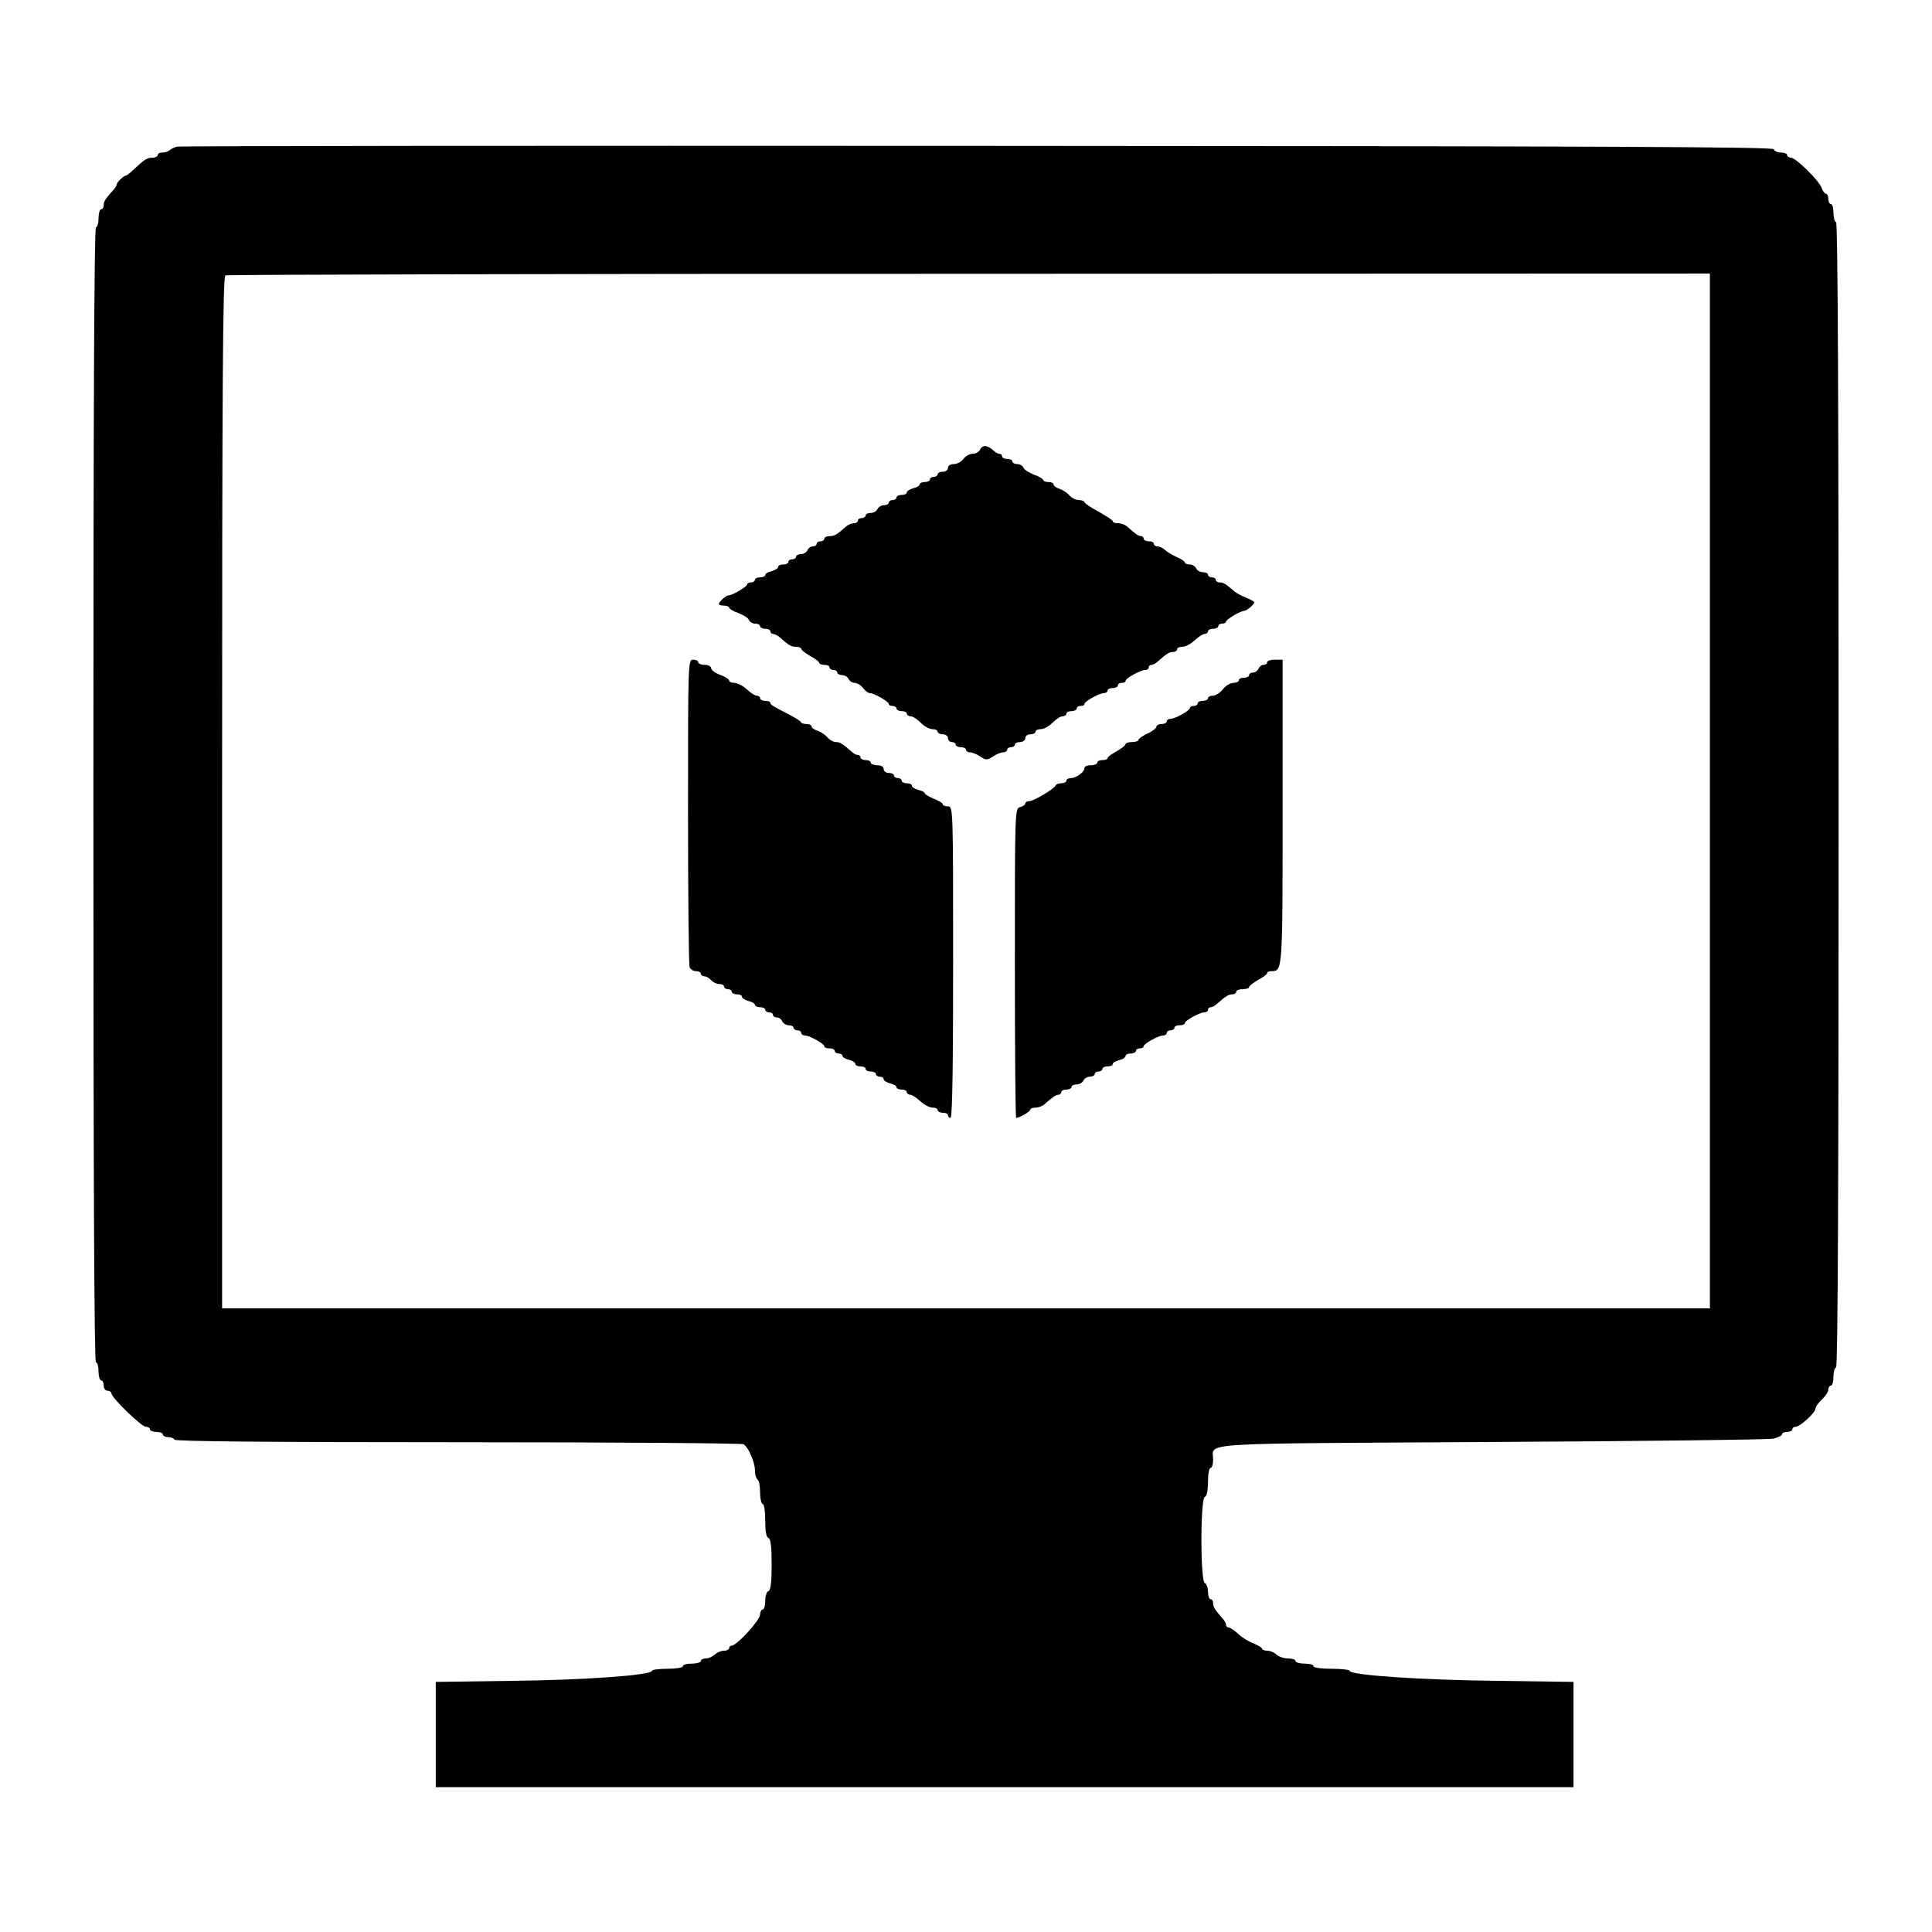
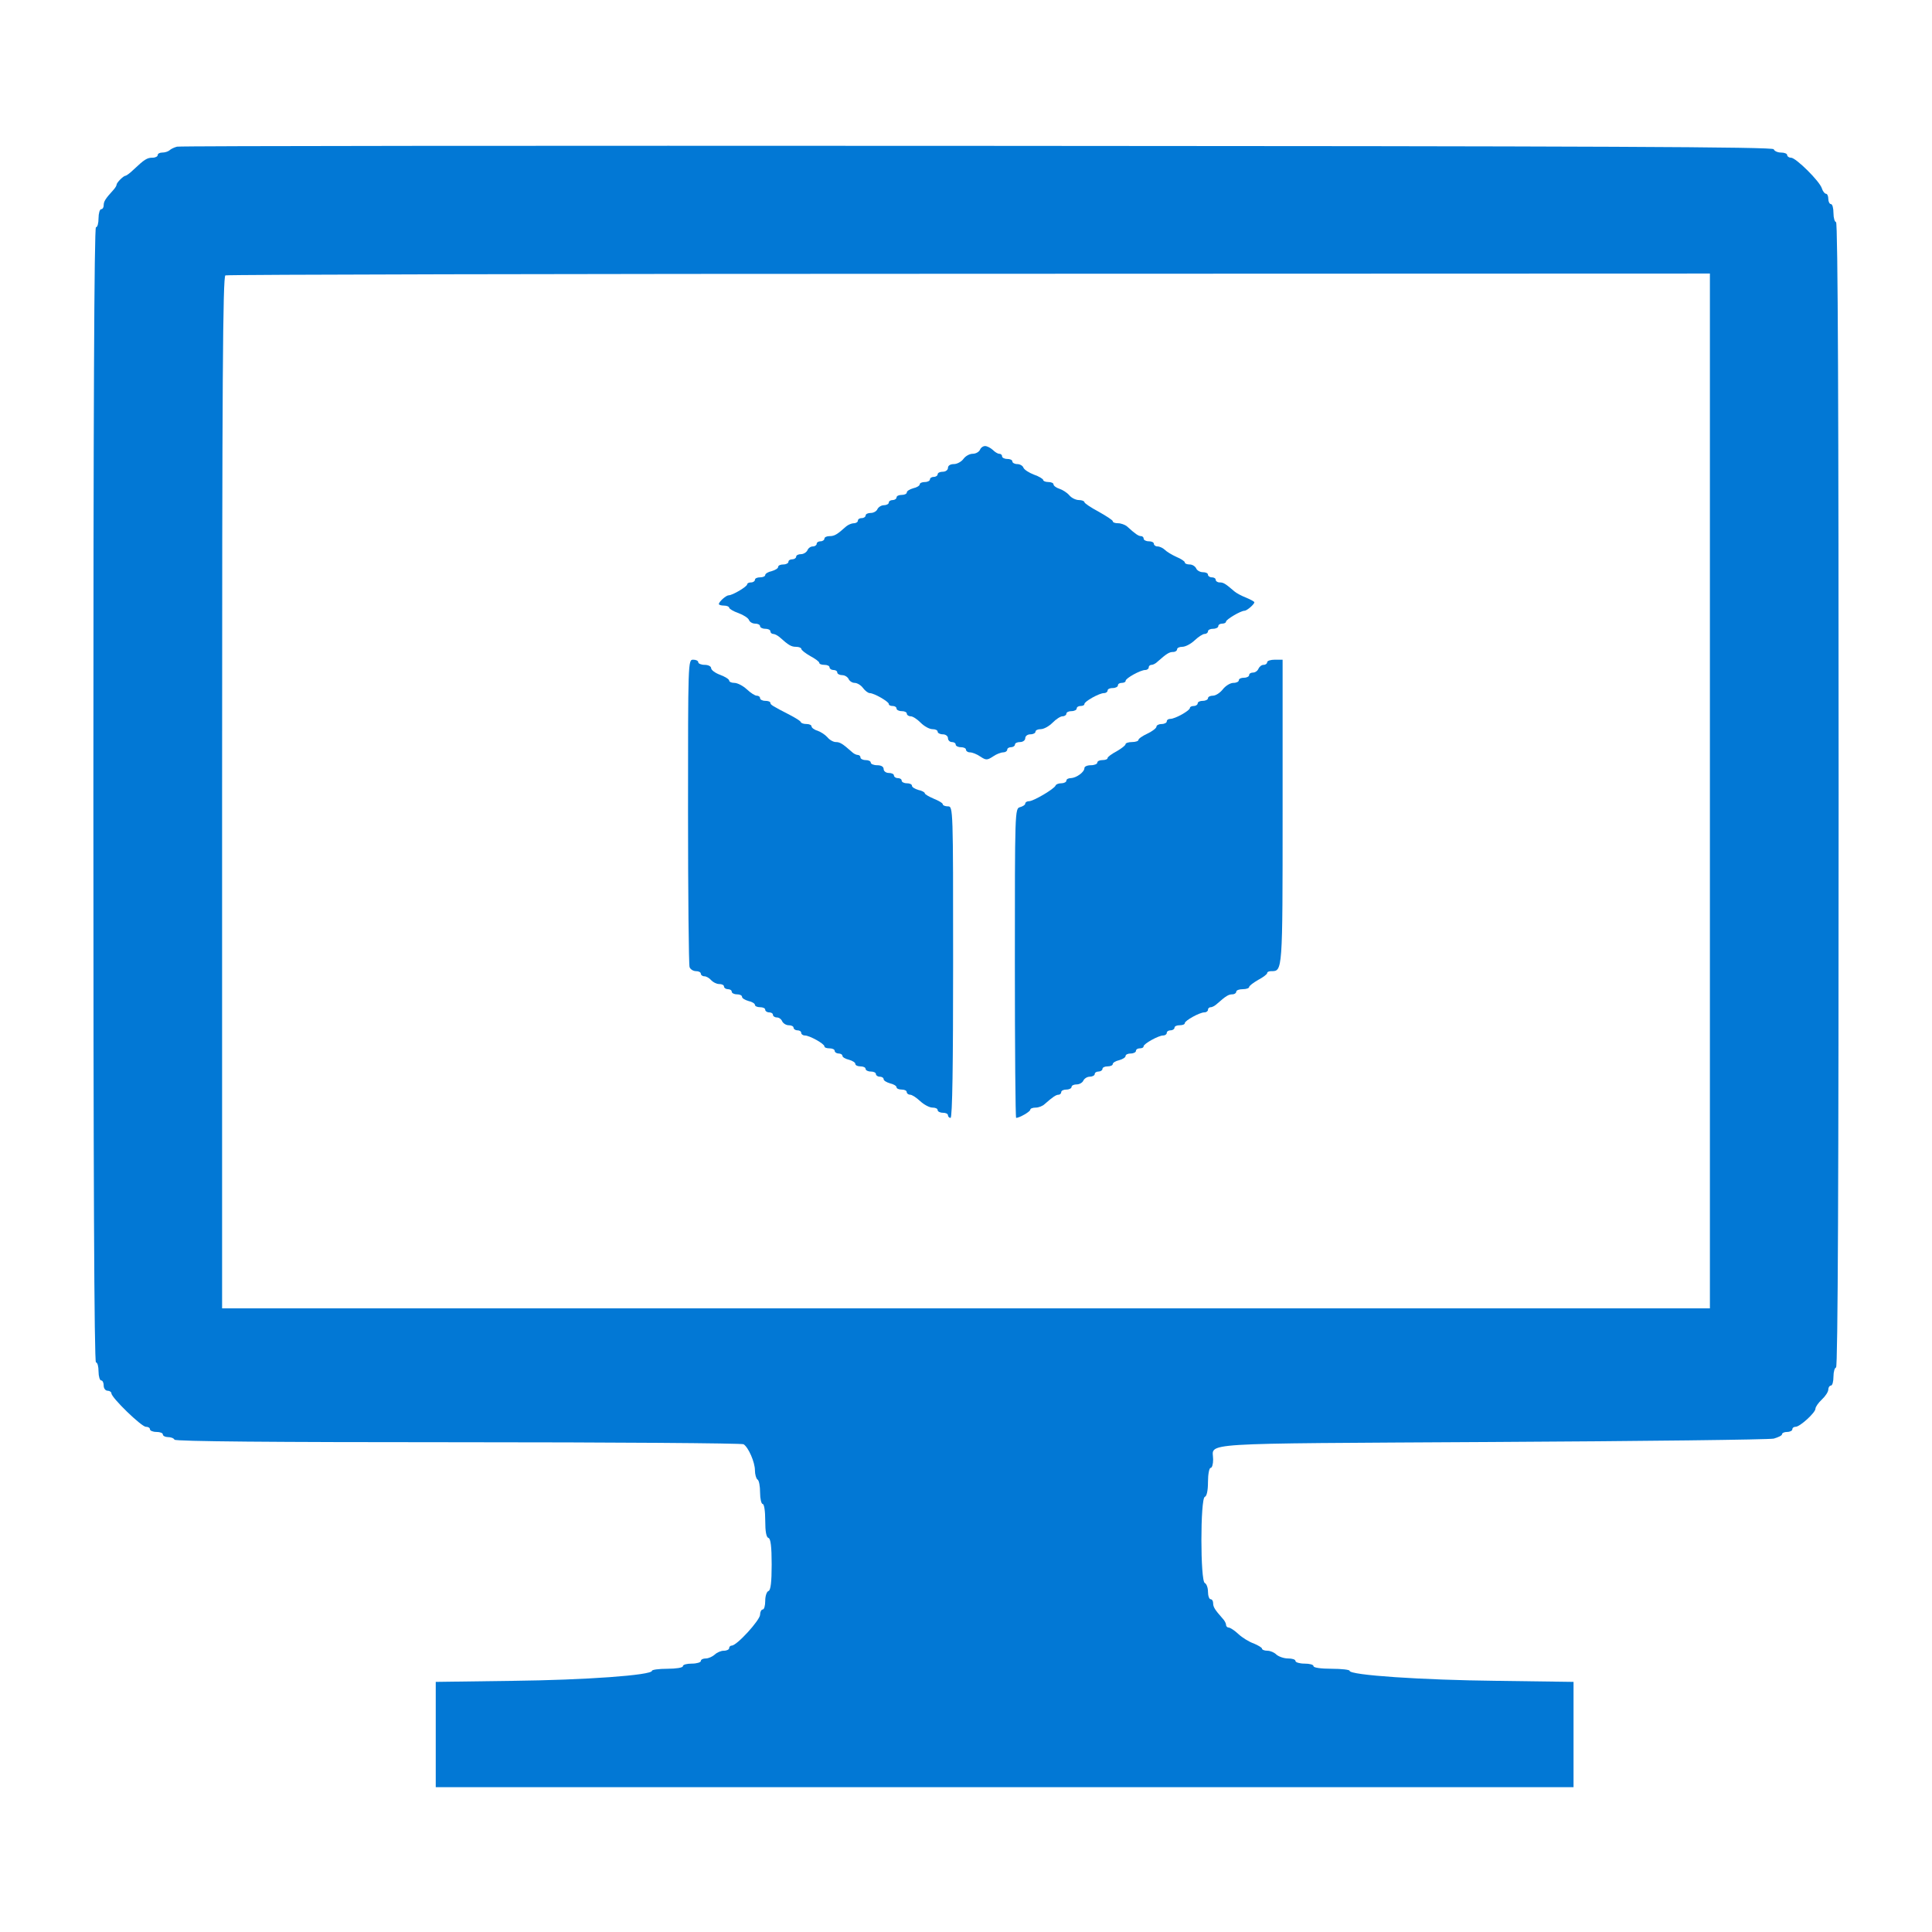
<svg xmlns="http://www.w3.org/2000/svg" width="24" height="24" viewBox="0 0 24 24" fill="none">
-   <path d="M2.199 1.822C2.164 1.831 2.122 1.851 2.106 1.867C2.087 1.883 2.049 1.895 2.017 1.895C1.985 1.895 1.959 1.908 1.959 1.927C1.959 1.943 1.931 1.959 1.895 1.959C1.828 1.959 1.796 1.978 1.656 2.11C1.614 2.151 1.569 2.183 1.56 2.183C1.534 2.183 1.448 2.269 1.448 2.295C1.448 2.308 1.429 2.337 1.409 2.359C1.307 2.471 1.288 2.503 1.288 2.551C1.288 2.576 1.275 2.599 1.256 2.599C1.24 2.599 1.224 2.65 1.224 2.711C1.224 2.772 1.211 2.823 1.192 2.823C1.17 2.823 1.16 5.195 1.16 9.874C1.16 14.552 1.17 16.924 1.192 16.924C1.211 16.924 1.224 16.976 1.224 17.036C1.224 17.097 1.24 17.148 1.256 17.148C1.275 17.148 1.288 17.177 1.288 17.212C1.288 17.247 1.31 17.276 1.336 17.276C1.361 17.276 1.384 17.292 1.384 17.308C1.384 17.363 1.758 17.724 1.812 17.724C1.841 17.724 1.863 17.737 1.863 17.756C1.863 17.772 1.899 17.788 1.943 17.788C1.988 17.788 2.023 17.801 2.023 17.82C2.023 17.836 2.052 17.852 2.084 17.852C2.119 17.852 2.158 17.864 2.167 17.884C2.18 17.906 3.392 17.916 5.694 17.916C7.622 17.916 9.218 17.928 9.237 17.941C9.298 17.98 9.378 18.165 9.378 18.264C9.378 18.315 9.394 18.37 9.41 18.379C9.429 18.389 9.442 18.462 9.442 18.542C9.442 18.619 9.458 18.683 9.474 18.683C9.493 18.683 9.506 18.773 9.506 18.888C9.506 19.025 9.519 19.099 9.547 19.105C9.573 19.115 9.586 19.211 9.586 19.435C9.586 19.658 9.573 19.754 9.547 19.764C9.525 19.77 9.506 19.825 9.506 19.886C9.506 19.946 9.493 19.994 9.474 19.994C9.458 19.994 9.442 20.023 9.442 20.058C9.442 20.125 9.154 20.442 9.09 20.442C9.074 20.442 9.058 20.455 9.058 20.474C9.058 20.49 9.029 20.506 8.991 20.506C8.956 20.506 8.905 20.528 8.879 20.554C8.85 20.579 8.802 20.602 8.767 20.602C8.735 20.602 8.706 20.614 8.706 20.634C8.706 20.65 8.655 20.666 8.595 20.666C8.534 20.666 8.483 20.678 8.483 20.698C8.483 20.717 8.396 20.73 8.291 20.73C8.185 20.73 8.099 20.742 8.099 20.755C8.099 20.81 7.271 20.87 6.366 20.88L5.413 20.893V21.548V22.201H12.48H19.547V21.545V20.893L18.597 20.88C17.663 20.87 16.765 20.81 16.765 20.755C16.765 20.742 16.665 20.73 16.541 20.73C16.413 20.73 16.317 20.717 16.317 20.698C16.317 20.678 16.266 20.666 16.205 20.666C16.144 20.666 16.093 20.65 16.093 20.634C16.093 20.614 16.052 20.602 16 20.602C15.949 20.602 15.885 20.579 15.856 20.554C15.831 20.528 15.78 20.506 15.745 20.506C15.706 20.506 15.677 20.493 15.677 20.48C15.677 20.467 15.629 20.439 15.575 20.416C15.518 20.397 15.431 20.343 15.383 20.298C15.335 20.253 15.281 20.218 15.262 20.218C15.246 20.218 15.23 20.202 15.23 20.183C15.23 20.164 15.21 20.128 15.188 20.106C15.089 19.994 15.07 19.962 15.07 19.914C15.07 19.889 15.057 19.866 15.038 19.866C15.022 19.866 15.006 19.825 15.006 19.773C15.006 19.722 14.987 19.674 14.967 19.665C14.91 19.646 14.91 18.613 14.967 18.594C14.99 18.587 15.006 18.52 15.006 18.408C15.006 18.312 15.022 18.235 15.038 18.235C15.057 18.235 15.07 18.188 15.07 18.13C15.07 17.916 14.785 17.935 18.53 17.913C20.4 17.903 21.977 17.884 22.034 17.871C22.089 17.855 22.137 17.833 22.137 17.817C22.137 17.801 22.165 17.788 22.201 17.788C22.236 17.788 22.265 17.772 22.265 17.756C22.265 17.737 22.284 17.724 22.306 17.724C22.36 17.724 22.552 17.548 22.552 17.5C22.552 17.478 22.587 17.427 22.632 17.385C22.677 17.343 22.712 17.289 22.712 17.26C22.712 17.235 22.728 17.212 22.744 17.212C22.763 17.212 22.776 17.161 22.776 17.1C22.776 17.04 22.792 16.988 22.808 16.988C22.831 16.988 22.84 14.597 22.84 9.874C22.84 5.151 22.831 2.759 22.808 2.759C22.792 2.759 22.776 2.708 22.776 2.647C22.776 2.586 22.763 2.535 22.744 2.535C22.728 2.535 22.712 2.506 22.712 2.471C22.712 2.436 22.699 2.407 22.683 2.407C22.668 2.407 22.642 2.375 22.632 2.34C22.604 2.25 22.309 1.959 22.249 1.959C22.223 1.959 22.201 1.943 22.201 1.927C22.201 1.908 22.165 1.895 22.124 1.895C22.082 1.895 22.041 1.876 22.034 1.854C22.021 1.825 20.013 1.815 12.141 1.812C6.708 1.809 2.234 1.812 2.199 1.822ZM21.241 9.826V16.253H12H2.759V9.845C2.759 4.748 2.768 3.433 2.8 3.421C2.82 3.411 6.98 3.401 12.042 3.401L21.241 3.398V9.826Z" fill="currentColor" />
-   <path d="M12.173 5.589C12.16 5.614 12.122 5.637 12.083 5.637C12.045 5.637 11.994 5.665 11.968 5.701C11.943 5.736 11.888 5.765 11.85 5.765C11.805 5.765 11.776 5.784 11.776 5.812C11.776 5.838 11.747 5.86 11.712 5.86C11.677 5.86 11.648 5.873 11.648 5.892C11.648 5.908 11.626 5.924 11.6 5.924C11.575 5.924 11.552 5.937 11.552 5.956C11.552 5.972 11.524 5.988 11.488 5.988C11.453 5.988 11.425 6.001 11.425 6.017C11.425 6.033 11.389 6.056 11.345 6.065C11.3 6.078 11.265 6.1 11.265 6.116C11.265 6.135 11.236 6.148 11.201 6.148C11.165 6.148 11.137 6.161 11.137 6.18C11.137 6.196 11.114 6.212 11.089 6.212C11.063 6.212 11.041 6.225 11.041 6.244C11.041 6.26 11.012 6.276 10.98 6.276C10.948 6.276 10.913 6.299 10.9 6.324C10.89 6.35 10.852 6.372 10.817 6.372C10.782 6.372 10.753 6.385 10.753 6.404C10.753 6.42 10.731 6.436 10.705 6.436C10.679 6.436 10.657 6.449 10.657 6.468C10.657 6.484 10.635 6.5 10.606 6.5C10.58 6.5 10.536 6.519 10.513 6.538C10.398 6.641 10.366 6.66 10.305 6.66C10.27 6.66 10.241 6.673 10.241 6.692C10.241 6.708 10.219 6.724 10.193 6.724C10.168 6.724 10.145 6.737 10.145 6.756C10.145 6.772 10.123 6.788 10.097 6.788C10.069 6.788 10.04 6.81 10.03 6.836C10.018 6.861 9.982 6.884 9.95 6.884C9.918 6.884 9.89 6.897 9.89 6.916C9.89 6.932 9.867 6.948 9.842 6.948C9.816 6.948 9.794 6.96 9.794 6.98C9.794 6.996 9.765 7.012 9.73 7.012C9.695 7.012 9.666 7.024 9.666 7.044C9.666 7.06 9.631 7.082 9.586 7.095C9.541 7.104 9.506 7.127 9.506 7.143C9.506 7.159 9.477 7.172 9.442 7.172C9.407 7.172 9.378 7.184 9.378 7.203C9.378 7.219 9.356 7.235 9.33 7.235C9.304 7.235 9.282 7.245 9.282 7.258C9.282 7.287 9.1 7.395 9.052 7.395C9.02 7.395 8.93 7.475 8.93 7.504C8.93 7.514 8.959 7.523 8.994 7.523C9.029 7.523 9.058 7.536 9.058 7.549C9.058 7.562 9.109 7.594 9.173 7.616C9.234 7.638 9.295 7.677 9.304 7.702C9.314 7.728 9.349 7.747 9.381 7.747C9.413 7.747 9.442 7.76 9.442 7.779C9.442 7.795 9.471 7.811 9.506 7.811C9.541 7.811 9.57 7.824 9.57 7.843C9.57 7.859 9.586 7.875 9.605 7.875C9.624 7.875 9.659 7.894 9.682 7.913C9.797 8.016 9.829 8.035 9.89 8.035C9.925 8.035 9.954 8.048 9.954 8.06C9.954 8.076 10.005 8.115 10.066 8.15C10.126 8.182 10.177 8.22 10.177 8.233C10.177 8.249 10.206 8.259 10.241 8.259C10.277 8.259 10.305 8.272 10.305 8.291C10.305 8.307 10.328 8.323 10.353 8.323C10.379 8.323 10.401 8.335 10.401 8.355C10.401 8.371 10.43 8.387 10.462 8.387C10.494 8.387 10.529 8.409 10.542 8.435C10.552 8.46 10.587 8.483 10.616 8.483C10.647 8.483 10.695 8.511 10.721 8.547C10.747 8.582 10.785 8.61 10.804 8.61C10.858 8.61 11.041 8.716 11.041 8.745C11.041 8.761 11.063 8.77 11.089 8.77C11.114 8.77 11.137 8.783 11.137 8.802C11.137 8.818 11.165 8.834 11.201 8.834C11.236 8.834 11.265 8.847 11.265 8.866C11.265 8.882 11.287 8.898 11.313 8.898C11.338 8.898 11.393 8.933 11.437 8.978C11.482 9.023 11.546 9.058 11.584 9.058C11.62 9.058 11.648 9.071 11.648 9.09C11.648 9.106 11.677 9.122 11.712 9.122C11.747 9.122 11.776 9.144 11.776 9.17C11.776 9.196 11.799 9.218 11.824 9.218C11.85 9.218 11.872 9.231 11.872 9.25C11.872 9.266 11.901 9.282 11.936 9.282C11.971 9.282 12 9.295 12 9.314C12 9.33 12.022 9.346 12.048 9.346C12.077 9.346 12.134 9.368 12.176 9.397C12.249 9.445 12.262 9.445 12.336 9.397C12.377 9.368 12.435 9.346 12.464 9.346C12.489 9.346 12.512 9.33 12.512 9.314C12.512 9.295 12.534 9.282 12.56 9.282C12.585 9.282 12.608 9.266 12.608 9.25C12.608 9.231 12.636 9.218 12.672 9.218C12.707 9.218 12.736 9.196 12.736 9.17C12.736 9.144 12.764 9.122 12.8 9.122C12.835 9.122 12.863 9.106 12.863 9.09C12.863 9.071 12.892 9.058 12.927 9.058C12.966 9.058 13.03 9.023 13.075 8.978C13.119 8.933 13.174 8.898 13.199 8.898C13.225 8.898 13.247 8.882 13.247 8.866C13.247 8.847 13.276 8.834 13.311 8.834C13.346 8.834 13.375 8.818 13.375 8.802C13.375 8.783 13.397 8.77 13.423 8.77C13.449 8.77 13.471 8.761 13.471 8.745C13.471 8.713 13.656 8.61 13.714 8.61C13.74 8.61 13.759 8.594 13.759 8.578C13.759 8.559 13.788 8.547 13.823 8.547C13.858 8.547 13.887 8.531 13.887 8.515C13.887 8.495 13.909 8.483 13.935 8.483C13.96 8.483 13.983 8.473 13.983 8.457C13.983 8.425 14.168 8.323 14.226 8.323C14.251 8.323 14.27 8.307 14.27 8.291C14.27 8.272 14.286 8.259 14.306 8.259C14.325 8.259 14.36 8.24 14.382 8.217C14.494 8.118 14.526 8.099 14.574 8.099C14.6 8.099 14.622 8.083 14.622 8.067C14.622 8.048 14.651 8.035 14.686 8.035C14.725 8.035 14.792 8 14.84 7.955C14.888 7.91 14.942 7.875 14.964 7.875C14.987 7.875 15.006 7.859 15.006 7.843C15.006 7.824 15.035 7.811 15.07 7.811C15.105 7.811 15.134 7.795 15.134 7.779C15.134 7.76 15.156 7.747 15.182 7.747C15.207 7.747 15.23 7.737 15.23 7.722C15.23 7.696 15.412 7.587 15.46 7.587C15.489 7.587 15.582 7.507 15.582 7.482C15.582 7.472 15.534 7.447 15.479 7.424C15.422 7.402 15.358 7.367 15.335 7.347C15.22 7.248 15.198 7.235 15.15 7.235C15.124 7.235 15.102 7.219 15.102 7.203C15.102 7.184 15.079 7.172 15.054 7.172C15.028 7.172 15.006 7.156 15.006 7.14C15.006 7.12 14.977 7.108 14.942 7.108C14.907 7.108 14.868 7.085 14.859 7.06C14.846 7.034 14.811 7.012 14.779 7.012C14.747 7.012 14.718 7.002 14.718 6.986C14.718 6.973 14.67 6.941 14.616 6.919C14.558 6.893 14.491 6.852 14.469 6.829C14.446 6.807 14.405 6.788 14.379 6.788C14.354 6.788 14.334 6.772 14.334 6.756C14.334 6.737 14.306 6.724 14.27 6.724C14.235 6.724 14.207 6.708 14.207 6.692C14.207 6.673 14.191 6.66 14.175 6.66C14.143 6.66 14.104 6.634 13.999 6.538C13.976 6.519 13.925 6.5 13.89 6.5C13.851 6.5 13.823 6.49 13.823 6.474C13.823 6.462 13.743 6.41 13.647 6.356C13.551 6.305 13.471 6.251 13.471 6.238C13.471 6.225 13.439 6.212 13.404 6.212C13.366 6.212 13.311 6.187 13.282 6.151C13.254 6.119 13.199 6.084 13.161 6.072C13.119 6.059 13.087 6.033 13.087 6.017C13.087 6.001 13.059 5.988 13.023 5.988C12.988 5.988 12.959 5.976 12.959 5.963C12.959 5.95 12.908 5.918 12.844 5.896C12.784 5.873 12.723 5.835 12.713 5.809C12.704 5.784 12.668 5.765 12.636 5.765C12.604 5.765 12.576 5.749 12.576 5.733C12.576 5.713 12.547 5.701 12.512 5.701C12.476 5.701 12.448 5.685 12.448 5.669C12.448 5.649 12.432 5.637 12.413 5.637C12.393 5.637 12.358 5.614 12.333 5.589C12.304 5.563 12.262 5.541 12.237 5.541C12.211 5.541 12.182 5.563 12.173 5.589Z" fill="currentColor" />
-   <path d="M8.547 10.078C8.547 11.114 8.556 11.984 8.566 12.013C8.575 12.042 8.614 12.064 8.646 12.064C8.678 12.064 8.706 12.077 8.706 12.096C8.706 12.112 8.726 12.128 8.751 12.128C8.774 12.128 8.812 12.15 8.834 12.176C8.857 12.201 8.901 12.224 8.933 12.224C8.969 12.224 8.994 12.237 8.994 12.256C8.994 12.272 9.017 12.288 9.042 12.288C9.068 12.288 9.09 12.301 9.09 12.32C9.09 12.336 9.119 12.352 9.154 12.352C9.189 12.352 9.218 12.364 9.218 12.384C9.218 12.4 9.253 12.422 9.298 12.435C9.343 12.444 9.378 12.467 9.378 12.483C9.378 12.499 9.407 12.512 9.442 12.512C9.477 12.512 9.506 12.524 9.506 12.544C9.506 12.56 9.528 12.576 9.554 12.576C9.579 12.576 9.602 12.588 9.602 12.608C9.602 12.623 9.624 12.639 9.65 12.639C9.678 12.639 9.707 12.662 9.717 12.688C9.73 12.713 9.765 12.736 9.797 12.736C9.829 12.736 9.858 12.748 9.858 12.767C9.858 12.783 9.88 12.799 9.906 12.799C9.931 12.799 9.953 12.812 9.953 12.831C9.953 12.847 9.973 12.863 9.998 12.863C10.056 12.863 10.241 12.966 10.241 12.998C10.241 13.014 10.27 13.023 10.305 13.023C10.34 13.023 10.369 13.036 10.369 13.055C10.369 13.071 10.392 13.087 10.417 13.087C10.443 13.087 10.465 13.1 10.465 13.116C10.465 13.132 10.5 13.154 10.545 13.164C10.59 13.177 10.625 13.199 10.625 13.215C10.625 13.234 10.654 13.247 10.689 13.247C10.724 13.247 10.753 13.26 10.753 13.279C10.753 13.295 10.782 13.311 10.817 13.311C10.852 13.311 10.881 13.324 10.881 13.343C10.881 13.359 10.903 13.375 10.929 13.375C10.954 13.375 10.977 13.388 10.977 13.407C10.977 13.423 11.012 13.445 11.057 13.458C11.101 13.468 11.137 13.49 11.137 13.506C11.137 13.522 11.165 13.535 11.201 13.535C11.236 13.535 11.264 13.548 11.264 13.567C11.264 13.583 11.284 13.599 11.306 13.599C11.329 13.599 11.383 13.634 11.431 13.679C11.479 13.723 11.546 13.759 11.584 13.759C11.62 13.759 11.648 13.771 11.648 13.791C11.648 13.807 11.677 13.823 11.712 13.823C11.747 13.823 11.776 13.835 11.776 13.855C11.776 13.871 11.792 13.887 11.808 13.887C11.831 13.887 11.84 13.222 11.84 11.952C11.84 10.04 11.84 10.017 11.776 10.017C11.741 10.017 11.712 10.005 11.712 9.992C11.712 9.976 11.661 9.947 11.6 9.922C11.54 9.896 11.488 9.867 11.488 9.854C11.488 9.842 11.453 9.822 11.408 9.813C11.364 9.8 11.329 9.778 11.329 9.762C11.329 9.742 11.3 9.73 11.264 9.73C11.229 9.73 11.201 9.714 11.201 9.698C11.201 9.678 11.178 9.666 11.153 9.666C11.127 9.666 11.105 9.65 11.105 9.634C11.105 9.615 11.076 9.602 11.041 9.602C11.005 9.602 10.977 9.579 10.977 9.554C10.977 9.525 10.948 9.506 10.897 9.506C10.852 9.506 10.817 9.49 10.817 9.474C10.817 9.455 10.788 9.442 10.753 9.442C10.718 9.442 10.689 9.426 10.689 9.41C10.689 9.391 10.673 9.378 10.654 9.378C10.635 9.378 10.599 9.359 10.577 9.336C10.465 9.237 10.433 9.218 10.382 9.218C10.353 9.218 10.305 9.192 10.277 9.157C10.248 9.125 10.193 9.09 10.155 9.077C10.113 9.065 10.081 9.039 10.081 9.023C10.081 9.007 10.053 8.994 10.021 8.994C9.985 8.994 9.953 8.985 9.947 8.969C9.944 8.956 9.88 8.917 9.813 8.882C9.595 8.77 9.57 8.754 9.57 8.732C9.57 8.716 9.541 8.706 9.506 8.706C9.471 8.706 9.442 8.69 9.442 8.674C9.442 8.655 9.423 8.642 9.4 8.642C9.378 8.642 9.324 8.607 9.276 8.562C9.228 8.518 9.16 8.483 9.122 8.483C9.087 8.483 9.058 8.47 9.058 8.454C9.058 8.438 9.007 8.406 8.946 8.383C8.885 8.361 8.834 8.323 8.834 8.3C8.834 8.278 8.799 8.259 8.754 8.259C8.71 8.259 8.674 8.243 8.674 8.227C8.674 8.208 8.646 8.195 8.61 8.195C8.547 8.195 8.547 8.217 8.547 10.078Z" fill="currentColor" />
-   <path d="M15.741 8.227C15.741 8.243 15.722 8.259 15.697 8.259C15.671 8.259 15.645 8.281 15.633 8.307C15.623 8.332 15.594 8.355 15.565 8.355C15.54 8.355 15.517 8.367 15.517 8.387C15.517 8.403 15.489 8.419 15.454 8.419C15.418 8.419 15.389 8.431 15.389 8.451C15.389 8.467 15.361 8.483 15.322 8.483C15.284 8.483 15.226 8.518 15.191 8.562C15.156 8.607 15.102 8.642 15.067 8.642C15.035 8.642 15.006 8.655 15.006 8.674C15.006 8.69 14.977 8.706 14.942 8.706C14.907 8.706 14.878 8.719 14.878 8.738C14.878 8.754 14.855 8.77 14.83 8.77C14.804 8.77 14.782 8.78 14.782 8.793C14.782 8.828 14.597 8.93 14.539 8.93C14.513 8.93 14.494 8.943 14.494 8.962C14.494 8.978 14.465 8.994 14.43 8.994C14.395 8.994 14.366 9.01 14.366 9.026C14.366 9.045 14.315 9.084 14.254 9.113C14.194 9.141 14.142 9.176 14.142 9.192C14.142 9.205 14.107 9.218 14.062 9.218C14.018 9.218 13.982 9.231 13.982 9.244C13.982 9.26 13.931 9.298 13.871 9.333C13.81 9.365 13.759 9.403 13.759 9.416C13.759 9.432 13.73 9.442 13.695 9.442C13.66 9.442 13.631 9.455 13.631 9.474C13.631 9.49 13.596 9.506 13.551 9.506C13.506 9.506 13.471 9.522 13.471 9.541C13.471 9.592 13.372 9.662 13.305 9.666C13.273 9.666 13.247 9.678 13.247 9.698C13.247 9.714 13.218 9.73 13.186 9.73C13.151 9.73 13.119 9.742 13.113 9.758C13.097 9.8 12.838 9.953 12.783 9.953C12.758 9.953 12.736 9.966 12.736 9.982C12.736 9.998 12.707 10.017 12.671 10.027C12.607 10.043 12.607 10.072 12.607 11.965C12.607 13.023 12.614 13.887 12.623 13.887C12.662 13.887 12.799 13.81 12.799 13.784C12.799 13.771 12.828 13.759 12.867 13.759C12.902 13.759 12.953 13.739 12.975 13.717C13.081 13.624 13.119 13.599 13.151 13.599C13.167 13.599 13.183 13.583 13.183 13.567C13.183 13.548 13.212 13.535 13.247 13.535C13.282 13.535 13.311 13.519 13.311 13.503C13.311 13.484 13.34 13.471 13.375 13.471C13.41 13.471 13.448 13.448 13.458 13.423C13.471 13.397 13.506 13.375 13.538 13.375C13.57 13.375 13.599 13.359 13.599 13.343C13.599 13.324 13.621 13.311 13.647 13.311C13.672 13.311 13.695 13.295 13.695 13.279C13.695 13.26 13.723 13.247 13.759 13.247C13.794 13.247 13.823 13.234 13.823 13.218C13.823 13.202 13.858 13.18 13.903 13.17C13.947 13.158 13.982 13.135 13.982 13.119C13.982 13.1 14.011 13.087 14.046 13.087C14.082 13.087 14.111 13.071 14.111 13.055C14.111 13.036 14.133 13.023 14.158 13.023C14.184 13.023 14.206 13.014 14.206 12.998C14.206 12.966 14.392 12.863 14.449 12.863C14.475 12.863 14.494 12.847 14.494 12.831C14.494 12.812 14.517 12.799 14.542 12.799C14.568 12.799 14.59 12.783 14.59 12.767C14.59 12.748 14.619 12.736 14.654 12.736C14.689 12.736 14.718 12.726 14.718 12.71C14.718 12.678 14.903 12.576 14.961 12.576C14.987 12.576 15.006 12.56 15.006 12.544C15.006 12.524 15.022 12.512 15.041 12.512C15.06 12.512 15.095 12.492 15.118 12.47C15.23 12.371 15.262 12.352 15.31 12.352C15.335 12.352 15.357 12.336 15.357 12.32C15.357 12.301 15.393 12.288 15.438 12.288C15.482 12.288 15.517 12.275 15.517 12.262C15.517 12.246 15.569 12.208 15.629 12.173C15.69 12.141 15.741 12.102 15.741 12.089C15.741 12.073 15.764 12.064 15.792 12.064C15.933 12.064 15.933 12.08 15.933 10.085V8.195H15.837C15.786 8.195 15.741 8.208 15.741 8.227Z" fill="currentColor" />
+   <path d="M2.199 1.822C2.164 1.831 2.122 1.851 2.106 1.867C2.087 1.883 2.049 1.895 2.017 1.895C1.985 1.895 1.959 1.908 1.959 1.927C1.959 1.943 1.931 1.959 1.895 1.959C1.828 1.959 1.796 1.978 1.656 2.11C1.614 2.151 1.569 2.183 1.56 2.183C1.534 2.183 1.448 2.269 1.448 2.295C1.448 2.308 1.429 2.337 1.409 2.359C1.307 2.471 1.288 2.503 1.288 2.551C1.288 2.576 1.275 2.599 1.256 2.599C1.24 2.599 1.224 2.65 1.224 2.711C1.224 2.772 1.211 2.823 1.192 2.823C1.17 2.823 1.16 5.195 1.16 9.874C1.16 14.552 1.17 16.924 1.192 16.924C1.211 16.924 1.224 16.976 1.224 17.036C1.224 17.097 1.24 17.148 1.256 17.148C1.275 17.148 1.288 17.177 1.288 17.212C1.288 17.247 1.31 17.276 1.336 17.276C1.361 17.276 1.384 17.292 1.384 17.308C1.384 17.363 1.758 17.724 1.812 17.724C1.841 17.724 1.863 17.737 1.863 17.756C1.863 17.772 1.899 17.788 1.943 17.788C1.988 17.788 2.023 17.801 2.023 17.82C2.023 17.836 2.052 17.852 2.084 17.852C2.119 17.852 2.158 17.864 2.167 17.884C2.18 17.906 3.392 17.916 5.694 17.916C7.622 17.916 9.218 17.928 9.237 17.941C9.298 17.98 9.378 18.165 9.378 18.264C9.378 18.315 9.394 18.37 9.41 18.379C9.429 18.389 9.442 18.462 9.442 18.542C9.442 18.619 9.458 18.683 9.474 18.683C9.493 18.683 9.506 18.773 9.506 18.888C9.506 19.025 9.519 19.099 9.547 19.105C9.573 19.115 9.586 19.211 9.586 19.435C9.586 19.658 9.573 19.754 9.547 19.764C9.525 19.77 9.506 19.825 9.506 19.886C9.506 19.946 9.493 19.994 9.474 19.994C9.458 19.994 9.442 20.023 9.442 20.058C9.442 20.125 9.154 20.442 9.09 20.442C9.074 20.442 9.058 20.455 9.058 20.474C9.058 20.49 9.029 20.506 8.991 20.506C8.956 20.506 8.905 20.528 8.879 20.554C8.85 20.579 8.802 20.602 8.767 20.602C8.735 20.602 8.706 20.614 8.706 20.634C8.706 20.65 8.655 20.666 8.595 20.666C8.534 20.666 8.483 20.678 8.483 20.698C8.483 20.717 8.396 20.73 8.291 20.73C8.185 20.73 8.099 20.742 8.099 20.755C8.099 20.81 7.271 20.87 6.366 20.88L5.413 20.893V21.548V22.201H12.48H19.547V21.545V20.893L18.597 20.88C17.663 20.87 16.765 20.81 16.765 20.755C16.765 20.742 16.665 20.73 16.541 20.73C16.413 20.73 16.317 20.717 16.317 20.698C16.317 20.678 16.266 20.666 16.205 20.666C16.144 20.666 16.093 20.65 16.093 20.634C16.093 20.614 16.052 20.602 16 20.602C15.949 20.602 15.885 20.579 15.856 20.554C15.831 20.528 15.78 20.506 15.745 20.506C15.706 20.506 15.677 20.493 15.677 20.48C15.677 20.467 15.629 20.439 15.575 20.416C15.518 20.397 15.431 20.343 15.383 20.298C15.335 20.253 15.281 20.218 15.262 20.218C15.246 20.218 15.23 20.202 15.23 20.183C15.23 20.164 15.21 20.128 15.188 20.106C15.089 19.994 15.07 19.962 15.07 19.914C15.07 19.889 15.057 19.866 15.038 19.866C15.022 19.866 15.006 19.825 15.006 19.773C15.006 19.722 14.987 19.674 14.967 19.665C14.91 19.646 14.91 18.613 14.967 18.594C14.99 18.587 15.006 18.52 15.006 18.408C15.006 18.312 15.022 18.235 15.038 18.235C15.057 18.235 15.07 18.188 15.07 18.13C15.07 17.916 14.785 17.935 18.53 17.913C20.4 17.903 21.977 17.884 22.034 17.871C22.089 17.855 22.137 17.833 22.137 17.817C22.137 17.801 22.165 17.788 22.201 17.788C22.236 17.788 22.265 17.772 22.265 17.756C22.265 17.737 22.284 17.724 22.306 17.724C22.36 17.724 22.552 17.548 22.552 17.5C22.552 17.478 22.587 17.427 22.632 17.385C22.677 17.343 22.712 17.289 22.712 17.26C22.712 17.235 22.728 17.212 22.744 17.212C22.763 17.212 22.776 17.161 22.776 17.1C22.776 17.04 22.792 16.988 22.808 16.988C22.831 16.988 22.84 14.597 22.84 9.874C22.84 5.151 22.831 2.759 22.808 2.759C22.792 2.759 22.776 2.708 22.776 2.647C22.776 2.586 22.763 2.535 22.744 2.535C22.728 2.535 22.712 2.506 22.712 2.471C22.712 2.436 22.699 2.407 22.683 2.407C22.668 2.407 22.642 2.375 22.632 2.34C22.604 2.25 22.309 1.959 22.249 1.959C22.223 1.959 22.201 1.943 22.201 1.927C22.201 1.908 22.165 1.895 22.124 1.895C22.082 1.895 22.041 1.876 22.034 1.854C22.021 1.825 20.013 1.815 12.141 1.812C6.708 1.809 2.234 1.812 2.199 1.822ZM21.241 9.826V16.253H12H2.759V9.845C2.759 4.748 2.768 3.433 2.8 3.421C2.82 3.411 6.98 3.401 12.042 3.401L21.241 3.398V9.826Z" fill="#0278D5" />
+   <path d="M12.173 5.589C12.16 5.614 12.122 5.637 12.083 5.637C12.045 5.637 11.994 5.665 11.968 5.701C11.943 5.736 11.888 5.765 11.85 5.765C11.805 5.765 11.776 5.784 11.776 5.812C11.776 5.838 11.747 5.86 11.712 5.86C11.677 5.86 11.648 5.873 11.648 5.892C11.648 5.908 11.626 5.924 11.6 5.924C11.575 5.924 11.552 5.937 11.552 5.956C11.552 5.972 11.524 5.988 11.488 5.988C11.453 5.988 11.425 6.001 11.425 6.017C11.425 6.033 11.389 6.056 11.345 6.065C11.3 6.078 11.265 6.1 11.265 6.116C11.265 6.135 11.236 6.148 11.201 6.148C11.165 6.148 11.137 6.161 11.137 6.18C11.137 6.196 11.114 6.212 11.089 6.212C11.063 6.212 11.041 6.225 11.041 6.244C11.041 6.26 11.012 6.276 10.98 6.276C10.948 6.276 10.913 6.299 10.9 6.324C10.89 6.35 10.852 6.372 10.817 6.372C10.782 6.372 10.753 6.385 10.753 6.404C10.753 6.42 10.731 6.436 10.705 6.436C10.679 6.436 10.657 6.449 10.657 6.468C10.657 6.484 10.635 6.5 10.606 6.5C10.58 6.5 10.536 6.519 10.513 6.538C10.398 6.641 10.366 6.66 10.305 6.66C10.27 6.66 10.241 6.673 10.241 6.692C10.241 6.708 10.219 6.724 10.193 6.724C10.168 6.724 10.145 6.737 10.145 6.756C10.145 6.772 10.123 6.788 10.097 6.788C10.069 6.788 10.04 6.81 10.03 6.836C10.018 6.861 9.982 6.884 9.95 6.884C9.918 6.884 9.89 6.897 9.89 6.916C9.89 6.932 9.867 6.948 9.842 6.948C9.816 6.948 9.794 6.96 9.794 6.98C9.794 6.996 9.765 7.012 9.73 7.012C9.695 7.012 9.666 7.024 9.666 7.044C9.666 7.06 9.631 7.082 9.586 7.095C9.541 7.104 9.506 7.127 9.506 7.143C9.506 7.159 9.477 7.172 9.442 7.172C9.407 7.172 9.378 7.184 9.378 7.203C9.378 7.219 9.356 7.235 9.33 7.235C9.304 7.235 9.282 7.245 9.282 7.258C9.282 7.287 9.1 7.395 9.052 7.395C9.02 7.395 8.93 7.475 8.93 7.504C8.93 7.514 8.959 7.523 8.994 7.523C9.029 7.523 9.058 7.536 9.058 7.549C9.058 7.562 9.109 7.594 9.173 7.616C9.234 7.638 9.295 7.677 9.304 7.702C9.314 7.728 9.349 7.747 9.381 7.747C9.413 7.747 9.442 7.76 9.442 7.779C9.442 7.795 9.471 7.811 9.506 7.811C9.541 7.811 9.57 7.824 9.57 7.843C9.57 7.859 9.586 7.875 9.605 7.875C9.624 7.875 9.659 7.894 9.682 7.913C9.797 8.016 9.829 8.035 9.89 8.035C9.925 8.035 9.954 8.048 9.954 8.06C9.954 8.076 10.005 8.115 10.066 8.15C10.126 8.182 10.177 8.22 10.177 8.233C10.177 8.249 10.206 8.259 10.241 8.259C10.277 8.259 10.305 8.272 10.305 8.291C10.305 8.307 10.328 8.323 10.353 8.323C10.379 8.323 10.401 8.335 10.401 8.355C10.401 8.371 10.43 8.387 10.462 8.387C10.494 8.387 10.529 8.409 10.542 8.435C10.552 8.46 10.587 8.483 10.616 8.483C10.647 8.483 10.695 8.511 10.721 8.547C10.747 8.582 10.785 8.61 10.804 8.61C10.858 8.61 11.041 8.716 11.041 8.745C11.041 8.761 11.063 8.77 11.089 8.77C11.114 8.77 11.137 8.783 11.137 8.802C11.137 8.818 11.165 8.834 11.201 8.834C11.236 8.834 11.265 8.847 11.265 8.866C11.265 8.882 11.287 8.898 11.313 8.898C11.338 8.898 11.393 8.933 11.437 8.978C11.482 9.023 11.546 9.058 11.584 9.058C11.62 9.058 11.648 9.071 11.648 9.09C11.648 9.106 11.677 9.122 11.712 9.122C11.747 9.122 11.776 9.144 11.776 9.17C11.776 9.196 11.799 9.218 11.824 9.218C11.85 9.218 11.872 9.231 11.872 9.25C11.872 9.266 11.901 9.282 11.936 9.282C11.971 9.282 12 9.295 12 9.314C12 9.33 12.022 9.346 12.048 9.346C12.077 9.346 12.134 9.368 12.176 9.397C12.249 9.445 12.262 9.445 12.336 9.397C12.377 9.368 12.435 9.346 12.464 9.346C12.489 9.346 12.512 9.33 12.512 9.314C12.512 9.295 12.534 9.282 12.56 9.282C12.585 9.282 12.608 9.266 12.608 9.25C12.608 9.231 12.636 9.218 12.672 9.218C12.707 9.218 12.736 9.196 12.736 9.17C12.736 9.144 12.764 9.122 12.8 9.122C12.835 9.122 12.863 9.106 12.863 9.09C12.863 9.071 12.892 9.058 12.927 9.058C12.966 9.058 13.03 9.023 13.075 8.978C13.119 8.933 13.174 8.898 13.199 8.898C13.225 8.898 13.247 8.882 13.247 8.866C13.247 8.847 13.276 8.834 13.311 8.834C13.346 8.834 13.375 8.818 13.375 8.802C13.375 8.783 13.397 8.77 13.423 8.77C13.449 8.77 13.471 8.761 13.471 8.745C13.471 8.713 13.656 8.61 13.714 8.61C13.74 8.61 13.759 8.594 13.759 8.578C13.759 8.559 13.788 8.547 13.823 8.547C13.858 8.547 13.887 8.531 13.887 8.515C13.887 8.495 13.909 8.483 13.935 8.483C13.96 8.483 13.983 8.473 13.983 8.457C13.983 8.425 14.168 8.323 14.226 8.323C14.251 8.323 14.27 8.307 14.27 8.291C14.27 8.272 14.286 8.259 14.306 8.259C14.325 8.259 14.36 8.24 14.382 8.217C14.494 8.118 14.526 8.099 14.574 8.099C14.6 8.099 14.622 8.083 14.622 8.067C14.622 8.048 14.651 8.035 14.686 8.035C14.725 8.035 14.792 8 14.84 7.955C14.888 7.91 14.942 7.875 14.964 7.875C14.987 7.875 15.006 7.859 15.006 7.843C15.006 7.824 15.035 7.811 15.07 7.811C15.105 7.811 15.134 7.795 15.134 7.779C15.134 7.76 15.156 7.747 15.182 7.747C15.207 7.747 15.23 7.737 15.23 7.722C15.23 7.696 15.412 7.587 15.46 7.587C15.489 7.587 15.582 7.507 15.582 7.482C15.582 7.472 15.534 7.447 15.479 7.424C15.422 7.402 15.358 7.367 15.335 7.347C15.22 7.248 15.198 7.235 15.15 7.235C15.124 7.235 15.102 7.219 15.102 7.203C15.102 7.184 15.079 7.172 15.054 7.172C15.028 7.172 15.006 7.156 15.006 7.14C15.006 7.12 14.977 7.108 14.942 7.108C14.907 7.108 14.868 7.085 14.859 7.06C14.846 7.034 14.811 7.012 14.779 7.012C14.747 7.012 14.718 7.002 14.718 6.986C14.718 6.973 14.67 6.941 14.616 6.919C14.558 6.893 14.491 6.852 14.469 6.829C14.446 6.807 14.405 6.788 14.379 6.788C14.354 6.788 14.334 6.772 14.334 6.756C14.334 6.737 14.306 6.724 14.27 6.724C14.235 6.724 14.207 6.708 14.207 6.692C14.207 6.673 14.191 6.66 14.175 6.66C14.143 6.66 14.104 6.634 13.999 6.538C13.976 6.519 13.925 6.5 13.89 6.5C13.851 6.5 13.823 6.49 13.823 6.474C13.823 6.462 13.743 6.41 13.647 6.356C13.551 6.305 13.471 6.251 13.471 6.238C13.471 6.225 13.439 6.212 13.404 6.212C13.366 6.212 13.311 6.187 13.282 6.151C13.254 6.119 13.199 6.084 13.161 6.072C13.119 6.059 13.087 6.033 13.087 6.017C13.087 6.001 13.059 5.988 13.023 5.988C12.988 5.988 12.959 5.976 12.959 5.963C12.959 5.95 12.908 5.918 12.844 5.896C12.784 5.873 12.723 5.835 12.713 5.809C12.704 5.784 12.668 5.765 12.636 5.765C12.604 5.765 12.576 5.749 12.576 5.733C12.576 5.713 12.547 5.701 12.512 5.701C12.476 5.701 12.448 5.685 12.448 5.669C12.448 5.649 12.432 5.637 12.413 5.637C12.393 5.637 12.358 5.614 12.333 5.589C12.304 5.563 12.262 5.541 12.237 5.541C12.211 5.541 12.182 5.563 12.173 5.589Z" fill="#0278D5" />
+   <path d="M8.547 10.078C8.547 11.114 8.556 11.984 8.566 12.013C8.575 12.042 8.614 12.064 8.646 12.064C8.678 12.064 8.706 12.077 8.706 12.096C8.706 12.112 8.726 12.128 8.751 12.128C8.774 12.128 8.812 12.15 8.834 12.176C8.857 12.201 8.901 12.224 8.933 12.224C8.969 12.224 8.994 12.237 8.994 12.256C8.994 12.272 9.017 12.288 9.042 12.288C9.068 12.288 9.09 12.301 9.09 12.32C9.09 12.336 9.119 12.352 9.154 12.352C9.189 12.352 9.218 12.364 9.218 12.384C9.218 12.4 9.253 12.422 9.298 12.435C9.343 12.444 9.378 12.467 9.378 12.483C9.378 12.499 9.407 12.512 9.442 12.512C9.477 12.512 9.506 12.524 9.506 12.544C9.506 12.56 9.528 12.576 9.554 12.576C9.579 12.576 9.602 12.588 9.602 12.608C9.602 12.623 9.624 12.639 9.65 12.639C9.678 12.639 9.707 12.662 9.717 12.688C9.73 12.713 9.765 12.736 9.797 12.736C9.829 12.736 9.858 12.748 9.858 12.767C9.858 12.783 9.88 12.799 9.906 12.799C9.931 12.799 9.953 12.812 9.953 12.831C9.953 12.847 9.973 12.863 9.998 12.863C10.056 12.863 10.241 12.966 10.241 12.998C10.241 13.014 10.27 13.023 10.305 13.023C10.34 13.023 10.369 13.036 10.369 13.055C10.369 13.071 10.392 13.087 10.417 13.087C10.443 13.087 10.465 13.1 10.465 13.116C10.465 13.132 10.5 13.154 10.545 13.164C10.59 13.177 10.625 13.199 10.625 13.215C10.625 13.234 10.654 13.247 10.689 13.247C10.724 13.247 10.753 13.26 10.753 13.279C10.753 13.295 10.782 13.311 10.817 13.311C10.852 13.311 10.881 13.324 10.881 13.343C10.881 13.359 10.903 13.375 10.929 13.375C10.954 13.375 10.977 13.388 10.977 13.407C10.977 13.423 11.012 13.445 11.057 13.458C11.101 13.468 11.137 13.49 11.137 13.506C11.137 13.522 11.165 13.535 11.201 13.535C11.236 13.535 11.264 13.548 11.264 13.567C11.264 13.583 11.284 13.599 11.306 13.599C11.329 13.599 11.383 13.634 11.431 13.679C11.479 13.723 11.546 13.759 11.584 13.759C11.62 13.759 11.648 13.771 11.648 13.791C11.648 13.807 11.677 13.823 11.712 13.823C11.747 13.823 11.776 13.835 11.776 13.855C11.776 13.871 11.792 13.887 11.808 13.887C11.831 13.887 11.84 13.222 11.84 11.952C11.84 10.04 11.84 10.017 11.776 10.017C11.741 10.017 11.712 10.005 11.712 9.992C11.712 9.976 11.661 9.947 11.6 9.922C11.54 9.896 11.488 9.867 11.488 9.854C11.488 9.842 11.453 9.822 11.408 9.813C11.364 9.8 11.329 9.778 11.329 9.762C11.329 9.742 11.3 9.73 11.264 9.73C11.229 9.73 11.201 9.714 11.201 9.698C11.201 9.678 11.178 9.666 11.153 9.666C11.127 9.666 11.105 9.65 11.105 9.634C11.105 9.615 11.076 9.602 11.041 9.602C11.005 9.602 10.977 9.579 10.977 9.554C10.977 9.525 10.948 9.506 10.897 9.506C10.852 9.506 10.817 9.49 10.817 9.474C10.817 9.455 10.788 9.442 10.753 9.442C10.718 9.442 10.689 9.426 10.689 9.41C10.689 9.391 10.673 9.378 10.654 9.378C10.635 9.378 10.599 9.359 10.577 9.336C10.465 9.237 10.433 9.218 10.382 9.218C10.353 9.218 10.305 9.192 10.277 9.157C10.248 9.125 10.193 9.09 10.155 9.077C10.113 9.065 10.081 9.039 10.081 9.023C10.081 9.007 10.053 8.994 10.021 8.994C9.985 8.994 9.953 8.985 9.947 8.969C9.944 8.956 9.88 8.917 9.813 8.882C9.595 8.77 9.57 8.754 9.57 8.732C9.57 8.716 9.541 8.706 9.506 8.706C9.471 8.706 9.442 8.69 9.442 8.674C9.442 8.655 9.423 8.642 9.4 8.642C9.378 8.642 9.324 8.607 9.276 8.562C9.228 8.518 9.16 8.483 9.122 8.483C9.087 8.483 9.058 8.47 9.058 8.454C9.058 8.438 9.007 8.406 8.946 8.383C8.885 8.361 8.834 8.323 8.834 8.3C8.834 8.278 8.799 8.259 8.754 8.259C8.71 8.259 8.674 8.243 8.674 8.227C8.674 8.208 8.646 8.195 8.61 8.195C8.547 8.195 8.547 8.217 8.547 10.078Z" fill="#0278D5" />
+   <path d="M15.741 8.227C15.741 8.243 15.722 8.259 15.697 8.259C15.671 8.259 15.645 8.281 15.633 8.307C15.623 8.332 15.594 8.355 15.565 8.355C15.54 8.355 15.517 8.367 15.517 8.387C15.517 8.403 15.489 8.419 15.454 8.419C15.418 8.419 15.389 8.431 15.389 8.451C15.389 8.467 15.361 8.483 15.322 8.483C15.284 8.483 15.226 8.518 15.191 8.562C15.156 8.607 15.102 8.642 15.067 8.642C15.035 8.642 15.006 8.655 15.006 8.674C15.006 8.69 14.977 8.706 14.942 8.706C14.907 8.706 14.878 8.719 14.878 8.738C14.878 8.754 14.855 8.77 14.83 8.77C14.804 8.77 14.782 8.78 14.782 8.793C14.782 8.828 14.597 8.93 14.539 8.93C14.513 8.93 14.494 8.943 14.494 8.962C14.494 8.978 14.465 8.994 14.43 8.994C14.395 8.994 14.366 9.01 14.366 9.026C14.366 9.045 14.315 9.084 14.254 9.113C14.194 9.141 14.142 9.176 14.142 9.192C14.142 9.205 14.107 9.218 14.062 9.218C14.018 9.218 13.982 9.231 13.982 9.244C13.982 9.26 13.931 9.298 13.871 9.333C13.81 9.365 13.759 9.403 13.759 9.416C13.759 9.432 13.73 9.442 13.695 9.442C13.66 9.442 13.631 9.455 13.631 9.474C13.631 9.49 13.596 9.506 13.551 9.506C13.506 9.506 13.471 9.522 13.471 9.541C13.471 9.592 13.372 9.662 13.305 9.666C13.273 9.666 13.247 9.678 13.247 9.698C13.247 9.714 13.218 9.73 13.186 9.73C13.151 9.73 13.119 9.742 13.113 9.758C13.097 9.8 12.838 9.953 12.783 9.953C12.758 9.953 12.736 9.966 12.736 9.982C12.736 9.998 12.707 10.017 12.671 10.027C12.607 10.043 12.607 10.072 12.607 11.965C12.607 13.023 12.614 13.887 12.623 13.887C12.662 13.887 12.799 13.81 12.799 13.784C12.799 13.771 12.828 13.759 12.867 13.759C12.902 13.759 12.953 13.739 12.975 13.717C13.081 13.624 13.119 13.599 13.151 13.599C13.167 13.599 13.183 13.583 13.183 13.567C13.183 13.548 13.212 13.535 13.247 13.535C13.282 13.535 13.311 13.519 13.311 13.503C13.311 13.484 13.34 13.471 13.375 13.471C13.41 13.471 13.448 13.448 13.458 13.423C13.471 13.397 13.506 13.375 13.538 13.375C13.57 13.375 13.599 13.359 13.599 13.343C13.599 13.324 13.621 13.311 13.647 13.311C13.672 13.311 13.695 13.295 13.695 13.279C13.695 13.26 13.723 13.247 13.759 13.247C13.794 13.247 13.823 13.234 13.823 13.218C13.823 13.202 13.858 13.18 13.903 13.17C13.947 13.158 13.982 13.135 13.982 13.119C13.982 13.1 14.011 13.087 14.046 13.087C14.082 13.087 14.111 13.071 14.111 13.055C14.111 13.036 14.133 13.023 14.158 13.023C14.184 13.023 14.206 13.014 14.206 12.998C14.206 12.966 14.392 12.863 14.449 12.863C14.475 12.863 14.494 12.847 14.494 12.831C14.494 12.812 14.517 12.799 14.542 12.799C14.568 12.799 14.59 12.783 14.59 12.767C14.59 12.748 14.619 12.736 14.654 12.736C14.689 12.736 14.718 12.726 14.718 12.71C14.718 12.678 14.903 12.576 14.961 12.576C14.987 12.576 15.006 12.56 15.006 12.544C15.006 12.524 15.022 12.512 15.041 12.512C15.06 12.512 15.095 12.492 15.118 12.47C15.23 12.371 15.262 12.352 15.31 12.352C15.335 12.352 15.357 12.336 15.357 12.32C15.357 12.301 15.393 12.288 15.438 12.288C15.482 12.288 15.517 12.275 15.517 12.262C15.517 12.246 15.569 12.208 15.629 12.173C15.69 12.141 15.741 12.102 15.741 12.089C15.741 12.073 15.764 12.064 15.792 12.064C15.933 12.064 15.933 12.08 15.933 10.085V8.195H15.837C15.786 8.195 15.741 8.208 15.741 8.227Z" fill="#0278D5" />
</svg>
